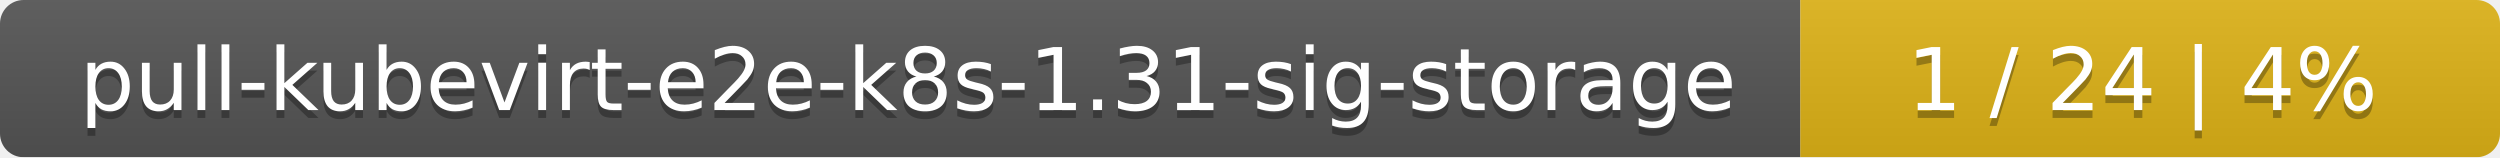
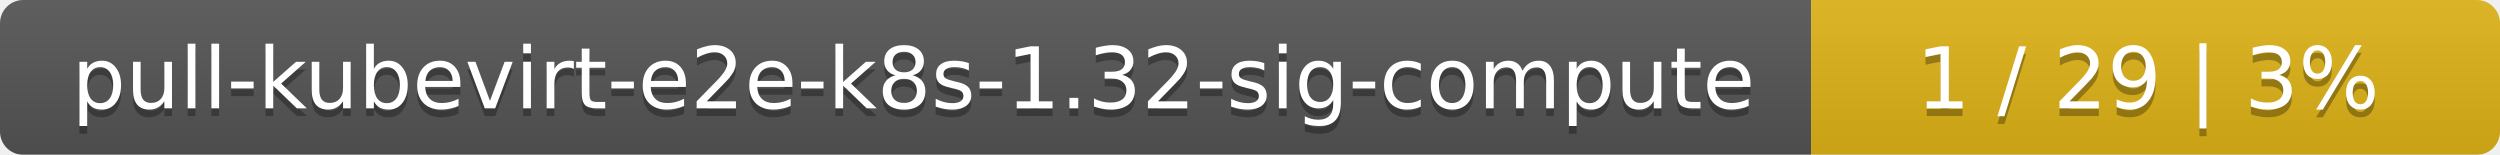
- <svg xmlns="http://www.w3.org/2000/svg" width="318" height="20">
+ <svg xmlns="http://www.w3.org/2000/svg" width="323" height="20">
  <linearGradient id="smooth" x2="0" y2="100%">
    <stop offset="0" stop-color="#bbb" stop-opacity=".1" />
    <stop offset="1" stop-opacity=".1" />
  </linearGradient>
  <mask id="round">
-     <rect width="318" height="20" rx="3" fill="#fff" />
+     <rect width="323" height="20" rx="3" fill="#fff" />
  </mask>
  <g mask="url(#round)">
-     <rect width="229" height="20" fill="#555" />
-     <rect x="229" width="89" height="20" fill="#dfb317" />
-     <rect width="318" height="20" fill="url(#smooth)" />
+     <rect width="234" height="20" fill="#555" />
+     <rect x="234" width="89" height="20" fill="#dfb317" />
+     <rect width="323" height="20" fill="url(#smooth)" />
  </g>
  <g fill="#fff" text-anchor="middle" font-family="DejaVu Sans,Verdana,Geneva,sans-serif" font-size="11">
-     <text x="115.5" y="15" fill="#010101" fill-opacity=".3">pull-kubevirt-e2e-k8s-1.31-sig-storage</text>
-     <text x="115.5" y="14">pull-kubevirt-e2e-k8s-1.31-sig-storage</text>
-     <text x="272.5" y="15" fill="#010101" fill-opacity=".3">1 / 24    |    4%</text>
-     <text x="272.5" y="14">1 / 24    |    4%</text>
+     <text x="118" y="15" fill="#010101" fill-opacity=".3">pull-kubevirt-e2e-k8s-1.32-sig-compute</text>
+     <text x="118" y="14">pull-kubevirt-e2e-k8s-1.32-sig-compute</text>
+     <text x="277.5" y="15" fill="#010101" fill-opacity=".3">1 / 29    |    3%</text>
+     <text x="277.5" y="14">1 / 29    |    3%</text>
  </g>
</svg>
